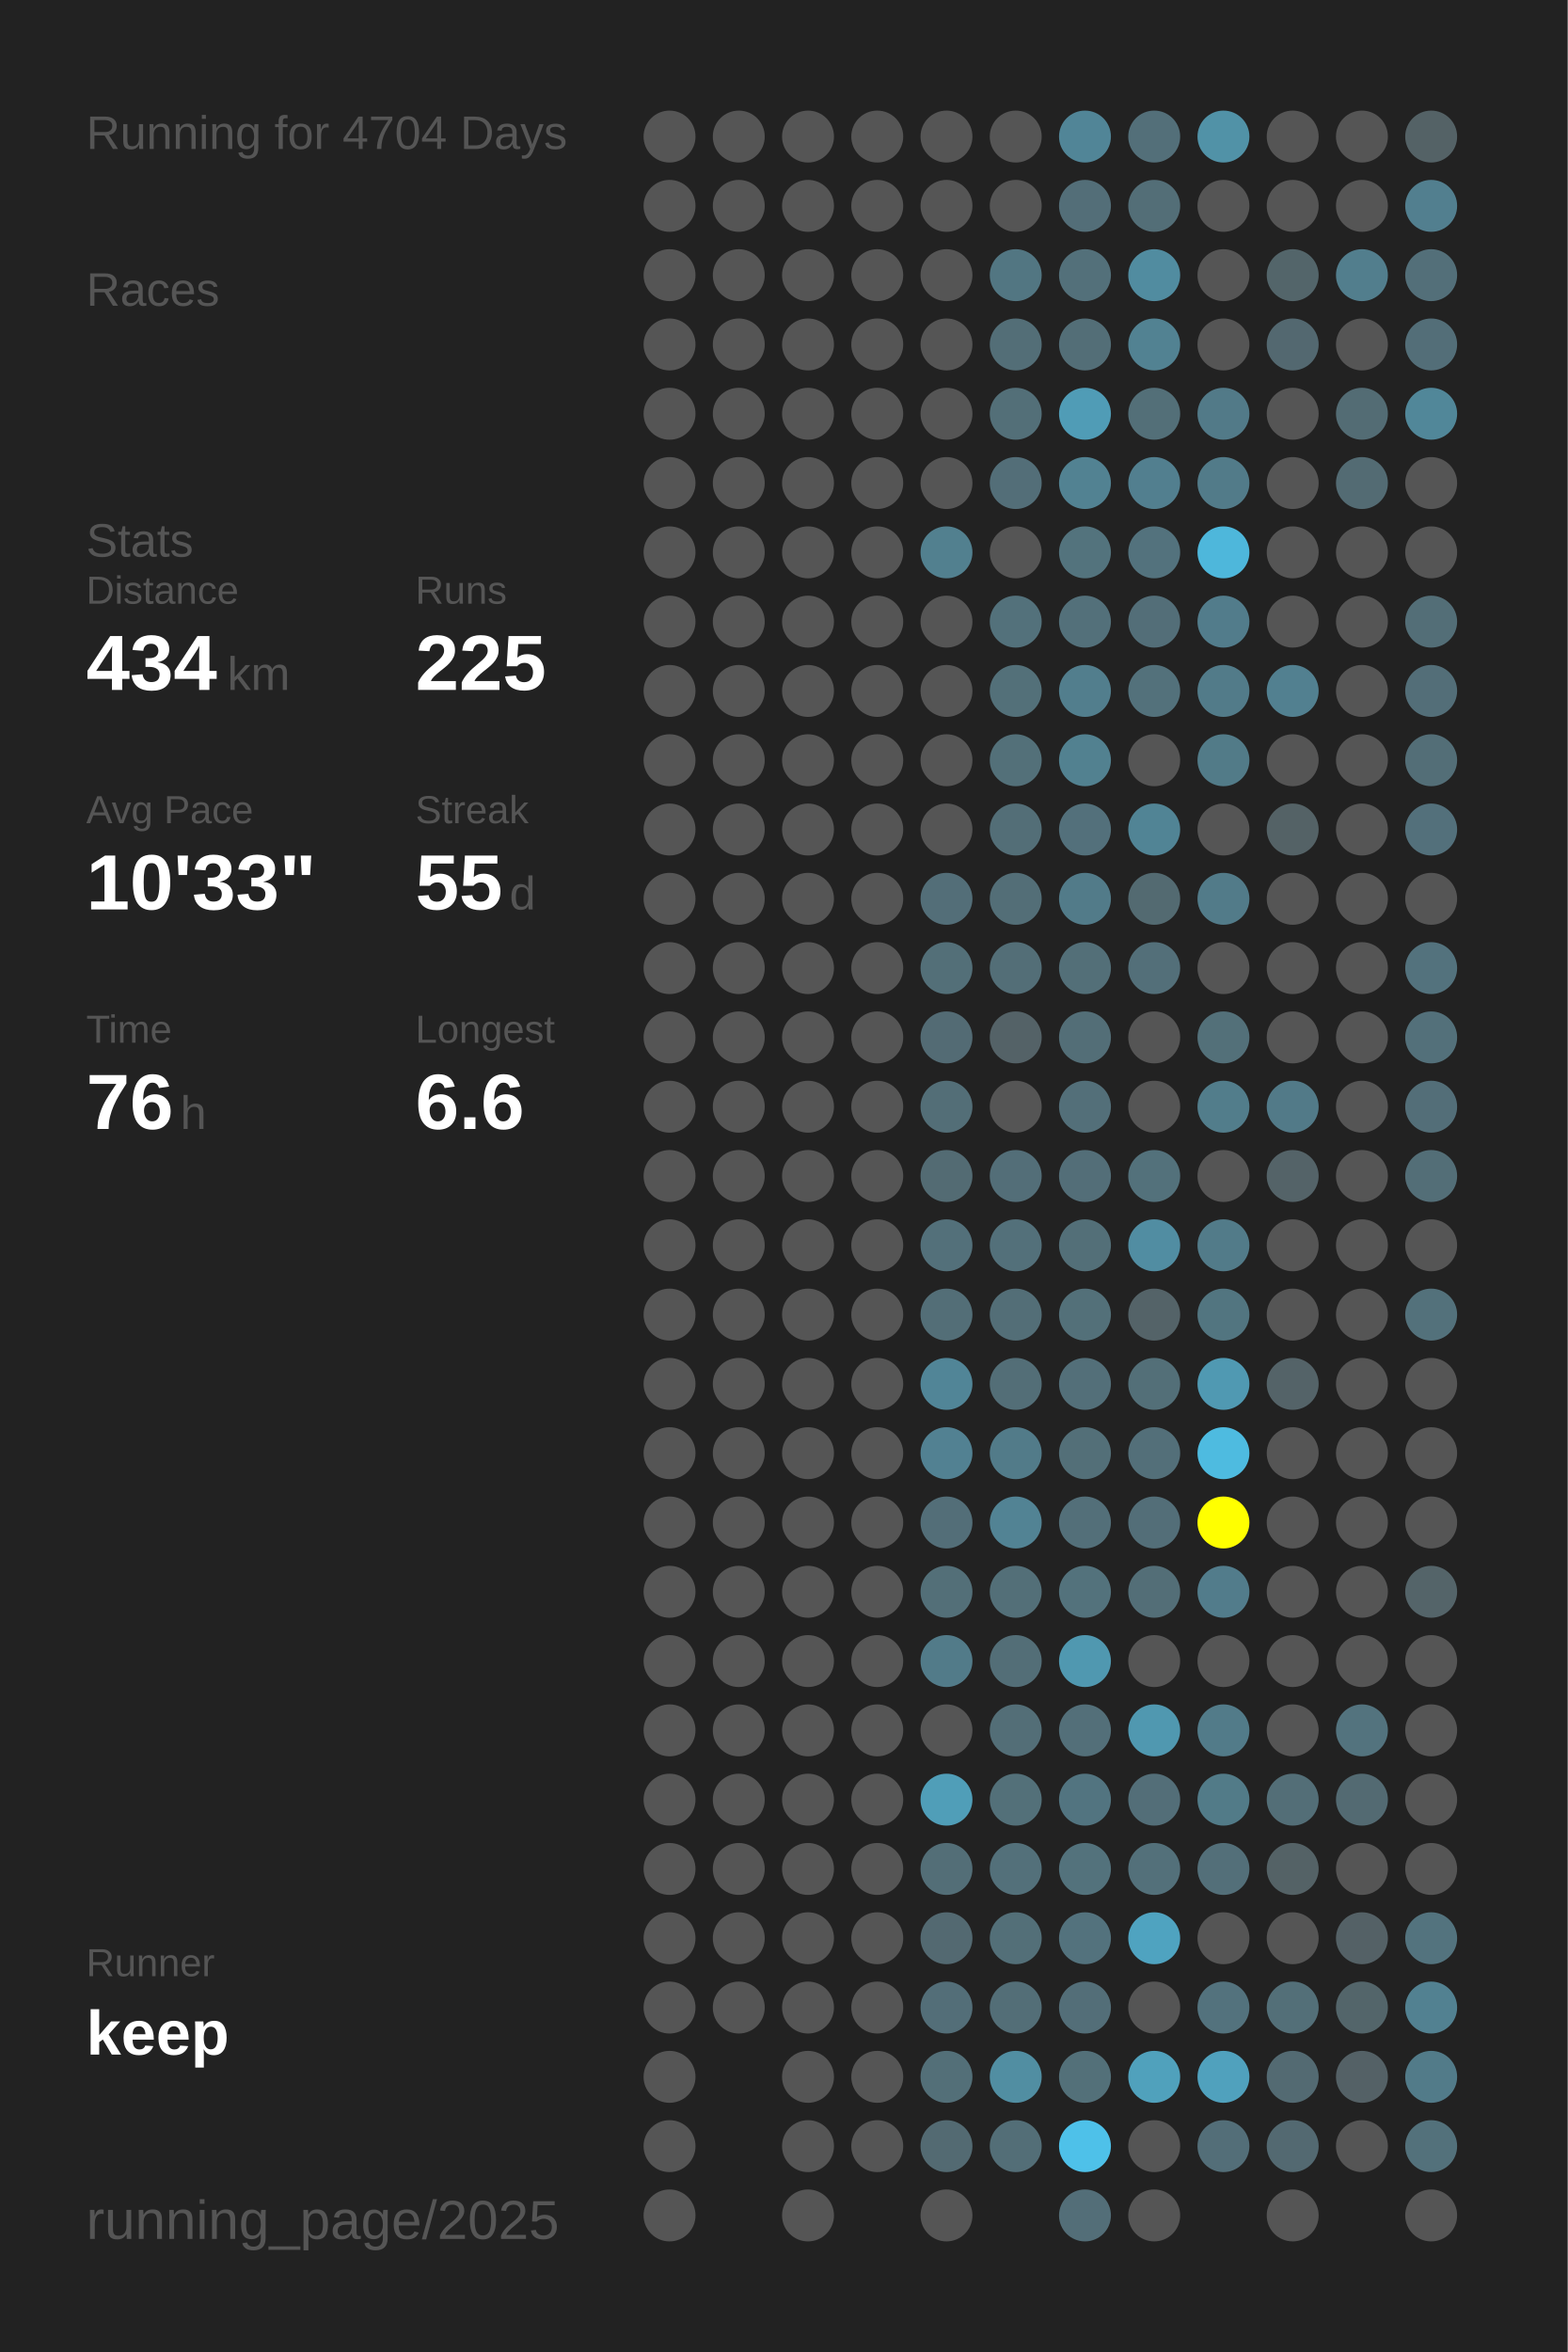
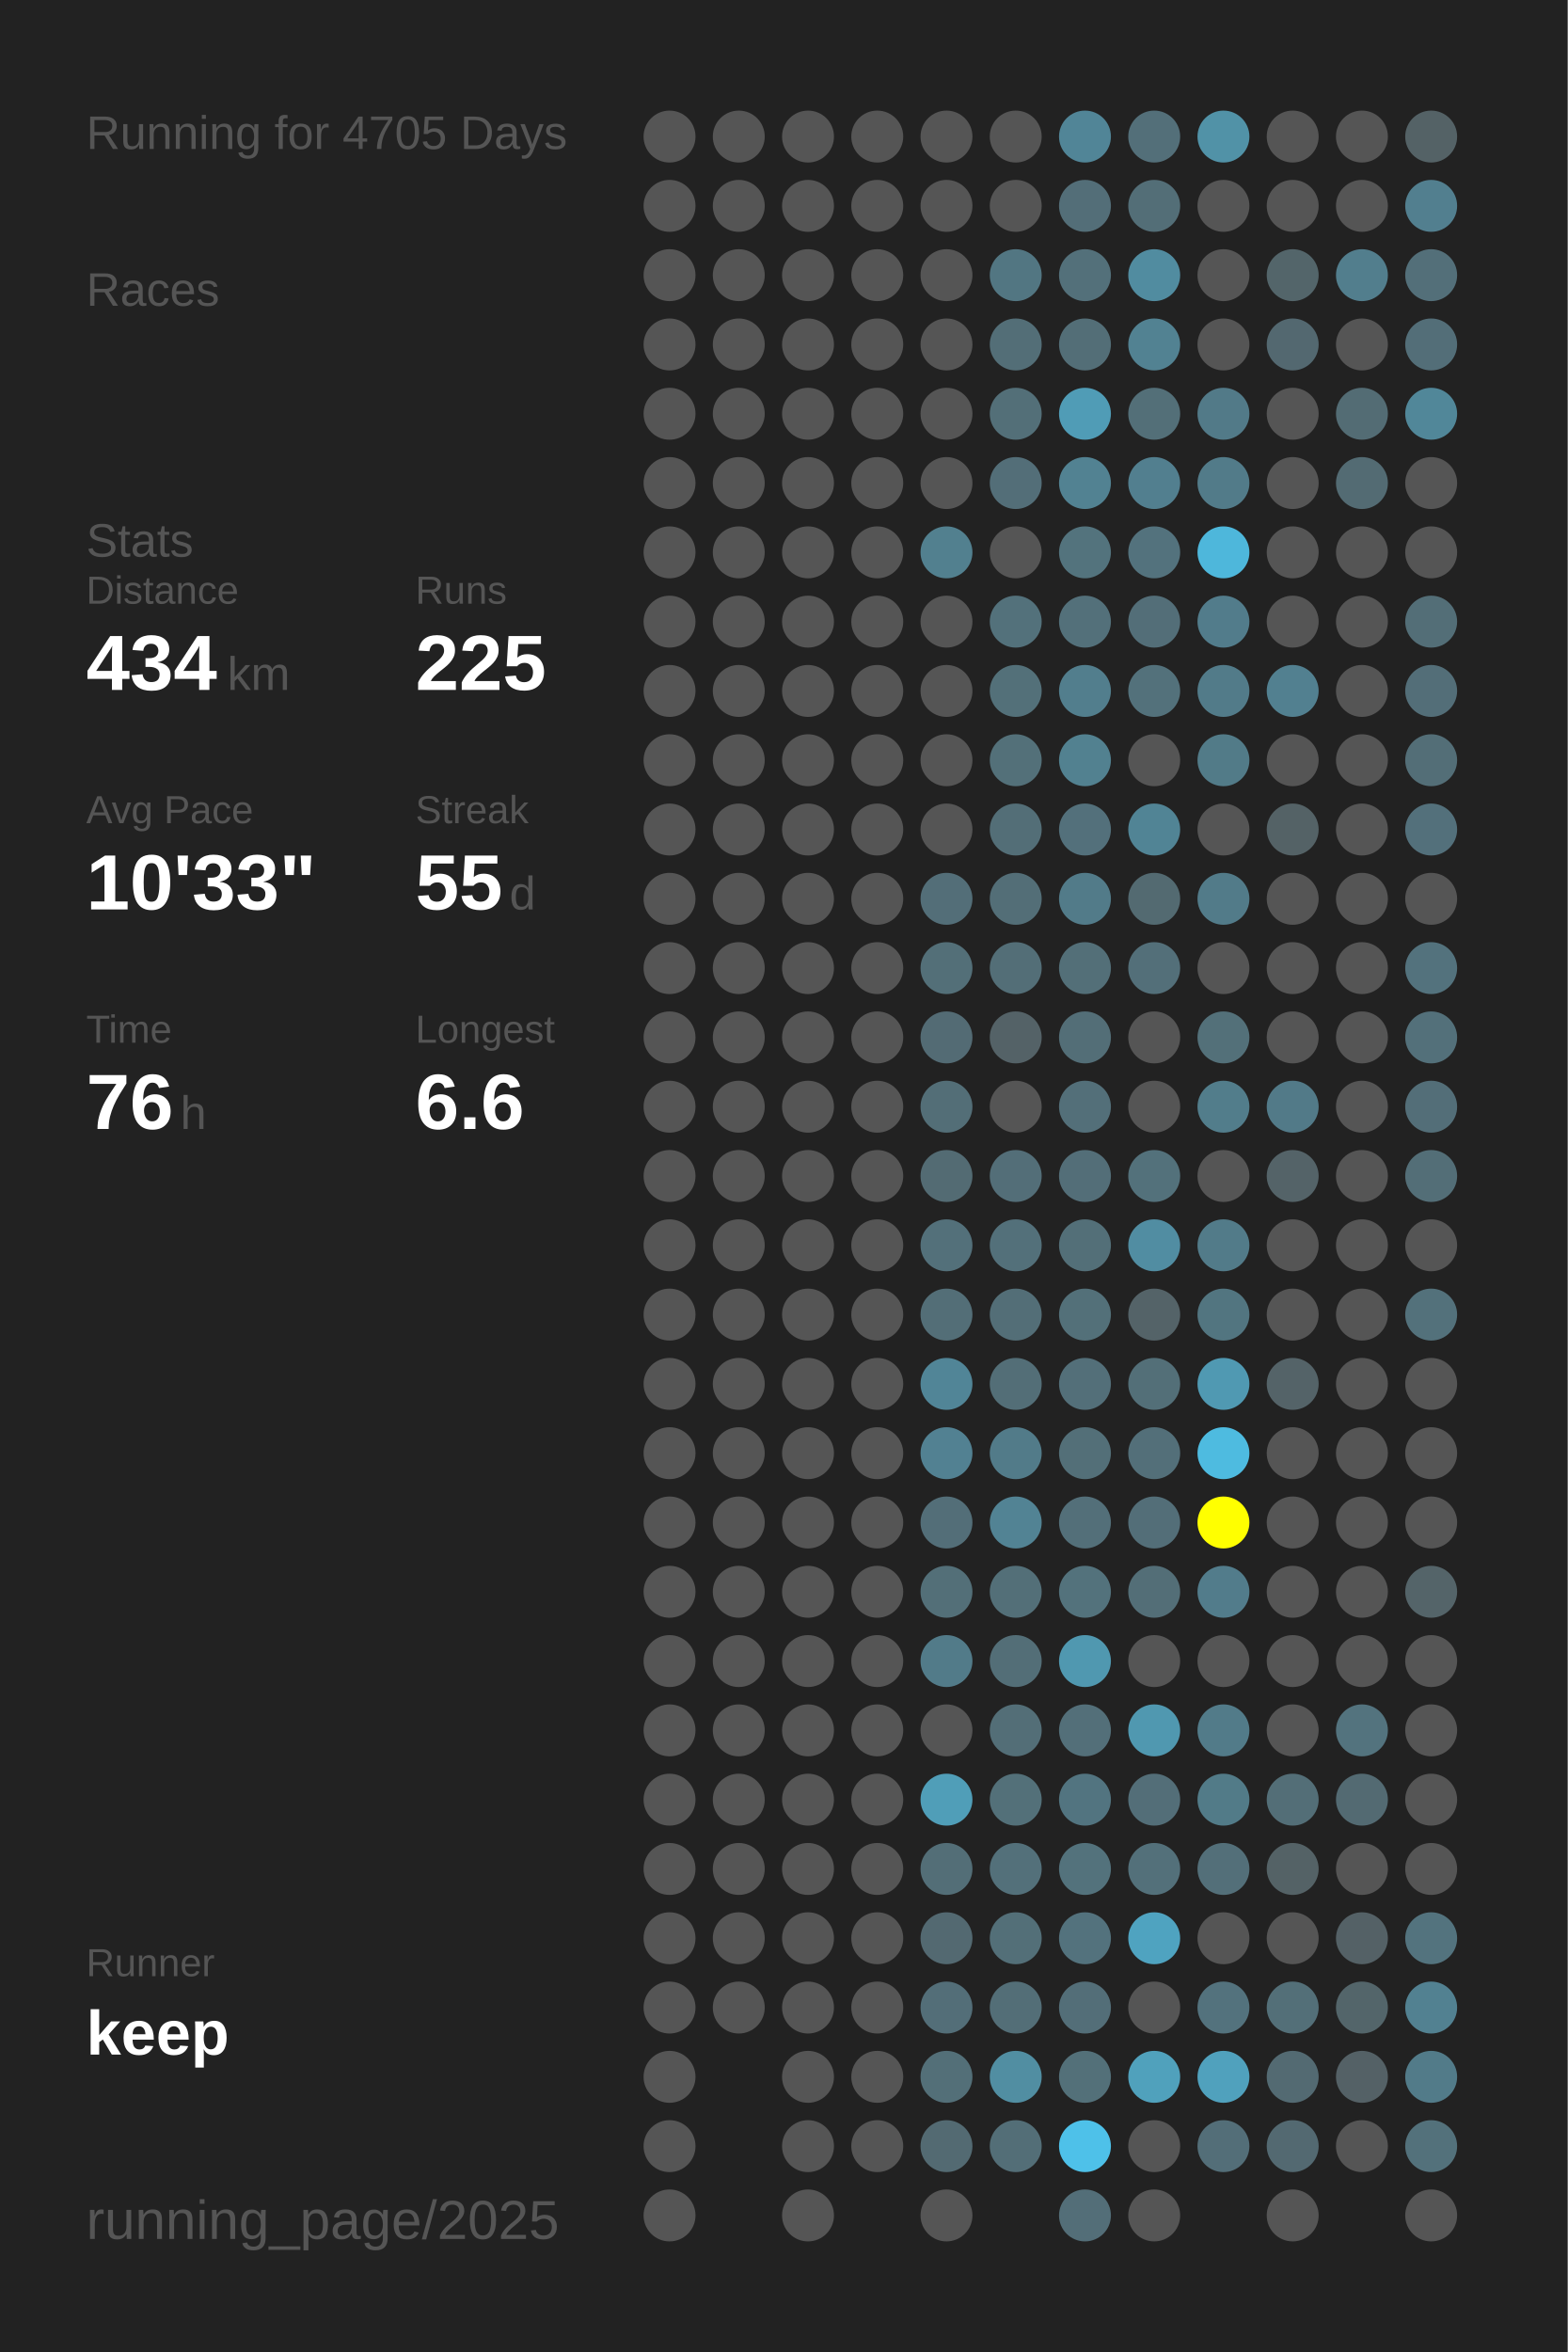
<svg xmlns="http://www.w3.org/2000/svg" baseProfile="full" height="300mm" version="1.1" viewBox="0,0,200,300" width="200mm">
  <defs />
  <rect fill="#222222" height="300" width="200" x="0" y="0" />
-   <text fill="#555555" style="font-size:6px; font-family:Arial;" x="11" y="19">Running for 4704 Days</text>
+   <text fill="#555555" style="font-size:6px; font-family:Arial;" x="11" y="19">Running for 4705 Days</text>
  <text fill="#555555" style="font-size:6px; font-family:Arial;" x="11" y="39">Races</text>
  <text fill="#555555" style="font-size:6px; font-family:Arial;" x="11" y="71">Stats</text>
  <text fill="#555555" style="font-size:5px; font-family:Arial;" x="11" y="77">Distance</text>
  <text fill="#FFFFFF" style="font-size:10px; font-family:Arial; font-weight:bold;" x="11" y="88">434</text>
  <text fill="#555555" style="font-size:6px; font-family:Arial;" x="29" y="88">km</text>
  <text fill="#555555" style="font-size:5px; font-family:Arial;" x="53" y="77">Runs</text>
  <text fill="#FFFFFF" style="font-size:10px; font-family:Arial; font-weight:bold;" x="53" y="88">225</text>
  <text fill="#555555" style="font-size:5px; font-family:Arial;" x="11" y="105">Avg Pace</text>
  <text fill="#FFFFFF" style="font-size:10px; font-family:Arial; font-weight:bold;" x="11" y="116">10'33"</text>
  <text fill="#555555" style="font-size:5px; font-family:Arial;" x="53" y="105">Streak</text>
  <text fill="#FFFFFF" style="font-size:10px; font-family:Arial; font-weight:bold;" x="53" y="116">55</text>
  <text fill="#555555" style="font-size:6px; font-family:Arial;" x="65" y="116">d</text>
  <text fill="#555555" style="font-size:5px; font-family:Arial;" x="11" y="133">Time</text>
  <text fill="#FFFFFF" style="font-size:10px; font-family:Arial; font-weight:bold;" x="11" y="144">76</text>
  <text fill="#555555" style="font-size:6px; font-family:Arial;" x="23" y="144">h</text>
  <text fill="#555555" style="font-size:5px; font-family:Arial;" x="53" y="133">Longest</text>
  <text fill="#FFFFFF" style="font-size:10px; font-family:Arial; font-weight:bold;" x="53" y="144">6.6</text>
  <text fill="#555555" style="font-size:5px; font-family:Arial;" x="11" y="252.065">Runner</text>
  <text fill="#FFFFFF" style="font-size:8px; font-family:Arial; font-weight:bold;" x="11" y="262.065">keep</text>
  <text fill="#555555" style="font-size:7px; font-family:Arial;" x="11" y="285.581">running_page/2025</text>
  <circle cx="85.417" cy="17.419" fill="#555555" r="3.312" />
  <circle cx="85.417" cy="26.258" fill="#555555" r="3.312" />
  <circle cx="85.417" cy="35.097" fill="#555555" r="3.312" />
  <circle cx="85.417" cy="43.935" fill="#555555" r="3.312" />
  <circle cx="85.417" cy="52.774" fill="#555555" r="3.312" />
  <circle cx="85.417" cy="61.613" fill="#555555" r="3.312" />
  <circle cx="85.417" cy="70.452" fill="#555555" r="3.312" />
  <circle cx="85.417" cy="79.29" fill="#555555" r="3.312" />
  <circle cx="85.417" cy="88.129" fill="#555555" r="3.312" />
  <circle cx="85.417" cy="96.968" fill="#555555" r="3.312" />
  <circle cx="85.417" cy="105.806" fill="#555555" r="3.312" />
  <circle cx="85.417" cy="114.645" fill="#555555" r="3.312" />
  <circle cx="85.417" cy="123.484" fill="#555555" r="3.312" />
  <circle cx="85.417" cy="132.323" fill="#555555" r="3.312" />
  <circle cx="85.417" cy="141.161" fill="#555555" r="3.312" />
  <circle cx="85.417" cy="150" fill="#555555" r="3.312" />
  <circle cx="85.417" cy="158.839" fill="#555555" r="3.312" />
  <circle cx="85.417" cy="167.677" fill="#555555" r="3.312" />
  <circle cx="85.417" cy="176.516" fill="#555555" r="3.312" />
  <circle cx="85.417" cy="185.355" fill="#555555" r="3.312" />
  <circle cx="85.417" cy="194.194" fill="#555555" r="3.312" />
  <circle cx="85.417" cy="203.032" fill="#555555" r="3.312" />
  <circle cx="85.417" cy="211.871" fill="#555555" r="3.312" />
  <circle cx="85.417" cy="220.71" fill="#555555" r="3.312" />
  <circle cx="85.417" cy="229.548" fill="#555555" r="3.312" />
  <circle cx="85.417" cy="238.387" fill="#555555" r="3.312" />
  <circle cx="85.417" cy="247.226" fill="#555555" r="3.312" />
  <circle cx="85.417" cy="256.065" fill="#555555" r="3.312" />
  <circle cx="85.417" cy="264.903" fill="#555555" r="3.312" />
  <circle cx="85.417" cy="273.742" fill="#555555" r="3.312" />
  <circle cx="85.417" cy="282.581" fill="#555555" r="3.312" />
  <circle cx="94.25" cy="17.419" fill="#555555" r="3.312" />
  <circle cx="94.25" cy="26.258" fill="#555555" r="3.312" />
  <circle cx="94.25" cy="35.097" fill="#555555" r="3.312" />
  <circle cx="94.25" cy="43.935" fill="#555555" r="3.312" />
  <circle cx="94.25" cy="52.774" fill="#555555" r="3.312" />
  <circle cx="94.25" cy="61.613" fill="#555555" r="3.312" />
  <circle cx="94.25" cy="70.452" fill="#555555" r="3.312" />
  <circle cx="94.25" cy="79.29" fill="#555555" r="3.312" />
  <circle cx="94.25" cy="88.129" fill="#555555" r="3.312" />
  <circle cx="94.25" cy="96.968" fill="#555555" r="3.312" />
  <circle cx="94.25" cy="105.806" fill="#555555" r="3.312" />
  <circle cx="94.25" cy="114.645" fill="#555555" r="3.312" />
  <circle cx="94.25" cy="123.484" fill="#555555" r="3.312" />
  <circle cx="94.25" cy="132.323" fill="#555555" r="3.312" />
  <circle cx="94.25" cy="141.161" fill="#555555" r="3.312" />
  <circle cx="94.25" cy="150" fill="#555555" r="3.312" />
  <circle cx="94.25" cy="158.839" fill="#555555" r="3.312" />
  <circle cx="94.25" cy="167.677" fill="#555555" r="3.312" />
  <circle cx="94.25" cy="176.516" fill="#555555" r="3.312" />
  <circle cx="94.25" cy="185.355" fill="#555555" r="3.312" />
  <circle cx="94.25" cy="194.194" fill="#555555" r="3.312" />
  <circle cx="94.25" cy="203.032" fill="#555555" r="3.312" />
  <circle cx="94.25" cy="211.871" fill="#555555" r="3.312" />
  <circle cx="94.25" cy="220.71" fill="#555555" r="3.312" />
  <circle cx="94.25" cy="229.548" fill="#555555" r="3.312" />
  <circle cx="94.25" cy="238.387" fill="#555555" r="3.312" />
  <circle cx="94.25" cy="247.226" fill="#555555" r="3.312" />
  <circle cx="94.25" cy="256.065" fill="#555555" r="3.312" />
  <circle cx="103.083" cy="17.419" fill="#555555" r="3.312" />
  <circle cx="103.083" cy="26.258" fill="#555555" r="3.312" />
  <circle cx="103.083" cy="35.097" fill="#555555" r="3.312" />
  <circle cx="103.083" cy="43.935" fill="#555555" r="3.312" />
  <circle cx="103.083" cy="52.774" fill="#555555" r="3.312" />
  <circle cx="103.083" cy="61.613" fill="#555555" r="3.312" />
  <circle cx="103.083" cy="70.452" fill="#555555" r="3.312" />
  <circle cx="103.083" cy="79.29" fill="#555555" r="3.312" />
  <circle cx="103.083" cy="88.129" fill="#555555" r="3.312" />
  <circle cx="103.083" cy="96.968" fill="#555555" r="3.312" />
  <circle cx="103.083" cy="105.806" fill="#555555" r="3.312" />
  <circle cx="103.083" cy="114.645" fill="#555555" r="3.312" />
  <circle cx="103.083" cy="123.484" fill="#555555" r="3.312" />
  <circle cx="103.083" cy="132.323" fill="#555555" r="3.312" />
  <circle cx="103.083" cy="141.161" fill="#555555" r="3.312" />
  <circle cx="103.083" cy="150" fill="#555555" r="3.312" />
  <circle cx="103.083" cy="158.839" fill="#555555" r="3.312" />
  <circle cx="103.083" cy="167.677" fill="#555555" r="3.312" />
  <circle cx="103.083" cy="176.516" fill="#555555" r="3.312" />
  <circle cx="103.083" cy="185.355" fill="#555555" r="3.312" />
  <circle cx="103.083" cy="194.194" fill="#555555" r="3.312" />
  <circle cx="103.083" cy="203.032" fill="#555555" r="3.312" />
  <circle cx="103.083" cy="211.871" fill="#555555" r="3.312" />
  <circle cx="103.083" cy="220.71" fill="#555555" r="3.312" />
  <circle cx="103.083" cy="229.548" fill="#555555" r="3.312" />
  <circle cx="103.083" cy="238.387" fill="#555555" r="3.312" />
  <circle cx="103.083" cy="247.226" fill="#555555" r="3.312" />
  <circle cx="103.083" cy="256.065" fill="#555555" r="3.312" />
  <circle cx="103.083" cy="264.903" fill="#555555" r="3.312" />
  <circle cx="103.083" cy="273.742" fill="#555555" r="3.312" />
  <circle cx="103.083" cy="282.581" fill="#555555" r="3.312" />
  <circle cx="111.917" cy="17.419" fill="#555555" r="3.312" />
  <circle cx="111.917" cy="26.258" fill="#555555" r="3.312" />
  <circle cx="111.917" cy="35.097" fill="#555555" r="3.312" />
  <circle cx="111.917" cy="43.935" fill="#555555" r="3.312" />
  <circle cx="111.917" cy="52.774" fill="#555555" r="3.312" />
  <circle cx="111.917" cy="61.613" fill="#555555" r="3.312" />
  <circle cx="111.917" cy="70.452" fill="#555555" r="3.312" />
  <circle cx="111.917" cy="79.29" fill="#555555" r="3.312" />
  <circle cx="111.917" cy="88.129" fill="#555555" r="3.312" />
  <circle cx="111.917" cy="96.968" fill="#555555" r="3.312" />
  <circle cx="111.917" cy="105.806" fill="#555555" r="3.312" />
  <circle cx="111.917" cy="114.645" fill="#555555" r="3.312" />
  <circle cx="111.917" cy="123.484" fill="#555555" r="3.312" />
  <circle cx="111.917" cy="132.323" fill="#555555" r="3.312" />
  <circle cx="111.917" cy="141.161" fill="#555555" r="3.312" />
  <circle cx="111.917" cy="150" fill="#555555" r="3.312" />
  <circle cx="111.917" cy="158.839" fill="#555555" r="3.312" />
  <circle cx="111.917" cy="167.677" fill="#555555" r="3.312" />
  <circle cx="111.917" cy="176.516" fill="#555555" r="3.312" />
  <circle cx="111.917" cy="185.355" fill="#555555" r="3.312" />
  <circle cx="111.917" cy="194.194" fill="#555555" r="3.312" />
  <circle cx="111.917" cy="203.032" fill="#555555" r="3.312" />
  <circle cx="111.917" cy="211.871" fill="#555555" r="3.312" />
  <circle cx="111.917" cy="220.71" fill="#555555" r="3.312" />
  <circle cx="111.917" cy="229.548" fill="#555555" r="3.312" />
  <circle cx="111.917" cy="238.387" fill="#555555" r="3.312" />
  <circle cx="111.917" cy="247.226" fill="#555555" r="3.312" />
  <circle cx="111.917" cy="256.065" fill="#555555" r="3.312" />
  <circle cx="111.917" cy="264.903" fill="#555555" r="3.312" />
  <circle cx="111.917" cy="273.742" fill="#555555" r="3.312" />
  <circle cx="120.75" cy="17.419" fill="#555555" r="3.312" />
  <circle cx="120.75" cy="26.258" fill="#555555" r="3.312" />
  <circle cx="120.75" cy="35.097" fill="#555555" r="3.312" />
  <circle cx="120.75" cy="43.935" fill="#555555" r="3.312" />
  <circle cx="120.75" cy="52.774" fill="#555555" r="3.312" />
  <circle cx="120.75" cy="61.613" fill="#555555" r="3.312" />
  <circle cx="120.75" cy="70.452" fill="#52808f" r="3.312" />
  <circle cx="120.75" cy="79.29" fill="#555555" r="3.312" />
  <circle cx="120.75" cy="88.129" fill="#555555" r="3.312" />
  <circle cx="120.75" cy="96.968" fill="#555555" r="3.312" />
  <circle cx="120.75" cy="105.806" fill="#555555" r="3.312" />
  <circle cx="120.75" cy="114.645" fill="#536e78" r="3.312" />
  <circle cx="120.75" cy="123.484" fill="#536f78" r="3.312" />
  <circle cx="120.75" cy="132.323" fill="#536b74" r="3.312" />
  <circle cx="120.75" cy="141.161" fill="#536e77" r="3.312" />
  <circle cx="120.75" cy="150" fill="#536b73" r="3.312" />
  <circle cx="120.75" cy="158.839" fill="#53707a" r="3.312" />
  <circle cx="120.75" cy="167.677" fill="#536e77" r="3.312" />
  <circle cx="120.75" cy="176.516" fill="#518597" r="3.312" />
  <circle cx="120.75" cy="185.355" fill="#528192" r="3.312" />
  <circle cx="120.75" cy="194.194" fill="#536e78" r="3.312" />
  <circle cx="120.75" cy="203.032" fill="#536f78" r="3.312" />
  <circle cx="120.75" cy="211.871" fill="#527b89" r="3.312" />
  <circle cx="120.75" cy="220.71" fill="#555555" r="3.312" />
  <circle cx="120.75" cy="229.548" fill="#509eb8" r="3.312" />
  <circle cx="120.75" cy="238.387" fill="#536e77" r="3.312" />
  <circle cx="120.75" cy="247.226" fill="#536971" r="3.312" />
  <circle cx="120.75" cy="256.065" fill="#536e78" r="3.312" />
  <circle cx="120.75" cy="264.903" fill="#536f78" r="3.312" />
  <circle cx="120.75" cy="273.742" fill="#536a72" r="3.312" />
  <circle cx="120.75" cy="282.581" fill="#555555" r="3.312" />
  <circle cx="129.583" cy="17.419" fill="#555555" r="3.312" />
  <circle cx="129.583" cy="26.258" fill="#555555" r="3.312" />
  <circle cx="129.583" cy="35.097" fill="#527682" r="3.312" />
  <circle cx="129.583" cy="43.935" fill="#536e77" r="3.312" />
  <circle cx="129.583" cy="52.774" fill="#536f78" r="3.312" />
  <circle cx="129.583" cy="61.613" fill="#536e78" r="3.312" />
  <circle cx="129.583" cy="70.452" fill="#555555" r="3.312" />
  <circle cx="129.583" cy="79.29" fill="#53717b" r="3.312" />
  <circle cx="129.583" cy="88.129" fill="#537079" r="3.312" />
  <circle cx="129.583" cy="96.968" fill="#537079" r="3.312" />
  <circle cx="129.583" cy="105.806" fill="#536e77" r="3.312" />
  <circle cx="129.583" cy="114.645" fill="#536e77" r="3.312" />
  <circle cx="129.583" cy="123.484" fill="#536e77" r="3.312" />
  <circle cx="129.583" cy="132.323" fill="#546267" r="3.312" />
  <circle cx="129.583" cy="141.161" fill="#555555" r="3.312" />
  <circle cx="129.583" cy="150" fill="#536e78" r="3.312" />
  <circle cx="129.583" cy="158.839" fill="#53707a" r="3.312" />
  <circle cx="129.583" cy="167.677" fill="#536e77" r="3.312" />
  <circle cx="129.583" cy="176.516" fill="#536e77" r="3.312" />
  <circle cx="129.583" cy="185.355" fill="#527b89" r="3.312" />
  <circle cx="129.583" cy="194.194" fill="#528394" r="3.312" />
  <circle cx="129.583" cy="203.032" fill="#536f78" r="3.312" />
  <circle cx="129.583" cy="211.871" fill="#536e77" r="3.312" />
  <circle cx="129.583" cy="220.71" fill="#536e77" r="3.312" />
  <circle cx="129.583" cy="229.548" fill="#537079" r="3.312" />
  <circle cx="129.583" cy="238.387" fill="#53707a" r="3.312" />
  <circle cx="129.583" cy="247.226" fill="#536f78" r="3.312" />
  <circle cx="129.583" cy="256.065" fill="#536e77" r="3.312" />
  <circle cx="129.583" cy="264.903" fill="#518ea2" r="3.312" />
  <circle cx="129.583" cy="273.742" fill="#536e77" r="3.312" />
  <circle cx="138.417" cy="17.419" fill="#518597" r="3.312" />
  <circle cx="138.417" cy="26.258" fill="#536e78" r="3.312" />
  <circle cx="138.417" cy="35.097" fill="#53707a" r="3.312" />
  <circle cx="138.417" cy="43.935" fill="#536e77" r="3.312" />
  <circle cx="138.417" cy="52.774" fill="#509cb6" r="3.312" />
  <circle cx="138.417" cy="61.613" fill="#528292" r="3.312" />
  <circle cx="138.417" cy="70.452" fill="#53737d" r="3.312" />
  <circle cx="138.417" cy="79.29" fill="#53707a" r="3.312" />
  <circle cx="138.417" cy="88.129" fill="#527e8d" r="3.312" />
  <circle cx="138.417" cy="96.968" fill="#528190" r="3.312" />
  <circle cx="138.417" cy="105.806" fill="#53707b" r="3.312" />
  <circle cx="138.417" cy="114.645" fill="#527b89" r="3.312" />
  <circle cx="138.417" cy="123.484" fill="#536f78" r="3.312" />
  <circle cx="138.417" cy="132.323" fill="#536e77" r="3.312" />
  <circle cx="138.417" cy="141.161" fill="#536f79" r="3.312" />
  <circle cx="138.417" cy="150" fill="#536e78" r="3.312" />
  <circle cx="138.417" cy="158.839" fill="#536f78" r="3.312" />
  <circle cx="138.417" cy="167.677" fill="#537079" r="3.312" />
  <circle cx="138.417" cy="176.516" fill="#536f79" r="3.312" />
  <circle cx="138.417" cy="185.355" fill="#536f78" r="3.312" />
  <circle cx="138.417" cy="194.194" fill="#536f79" r="3.312" />
  <circle cx="138.417" cy="203.032" fill="#53727c" r="3.312" />
  <circle cx="138.417" cy="211.871" fill="#5098b0" r="3.312" />
  <circle cx="138.417" cy="220.71" fill="#536f79" r="3.312" />
  <circle cx="138.417" cy="229.548" fill="#527480" r="3.312" />
  <circle cx="138.417" cy="238.387" fill="#53727c" r="3.312" />
  <circle cx="138.417" cy="247.226" fill="#53727d" r="3.312" />
  <circle cx="138.417" cy="256.065" fill="#536e78" r="3.312" />
  <circle cx="138.417" cy="264.903" fill="#537079" r="3.312" />
  <circle cx="138.417" cy="273.742" fill="#4ec1e9" r="3.312" />
  <circle cx="138.417" cy="282.581" fill="#536e78" r="3.312" />
  <circle cx="147.25" cy="17.419" fill="#536f79" r="3.312" />
  <circle cx="147.25" cy="26.258" fill="#536e77" r="3.312" />
  <circle cx="147.25" cy="35.097" fill="#518ca0" r="3.312" />
  <circle cx="147.25" cy="43.935" fill="#528292" r="3.312" />
  <circle cx="147.25" cy="52.774" fill="#536f78" r="3.312" />
  <circle cx="147.25" cy="61.613" fill="#527f8f" r="3.312" />
  <circle cx="147.25" cy="70.452" fill="#53727d" r="3.312" />
  <circle cx="147.25" cy="79.29" fill="#536e78" r="3.312" />
  <circle cx="147.25" cy="88.129" fill="#53717b" r="3.312" />
  <circle cx="147.25" cy="96.968" fill="#555555" r="3.312" />
  <circle cx="147.25" cy="105.806" fill="#518495" r="3.312" />
  <circle cx="147.25" cy="114.645" fill="#536a71" r="3.312" />
  <circle cx="147.25" cy="123.484" fill="#536f79" r="3.312" />
  <circle cx="147.25" cy="132.323" fill="#555555" r="3.312" />
  <circle cx="147.25" cy="141.161" fill="#555555" r="3.312" />
  <circle cx="147.25" cy="150" fill="#53717b" r="3.312" />
  <circle cx="147.25" cy="158.839" fill="#518da2" r="3.312" />
  <circle cx="147.25" cy="167.677" fill="#546368" r="3.312" />
  <circle cx="147.25" cy="176.516" fill="#536f78" r="3.312" />
  <circle cx="147.25" cy="185.355" fill="#536f79" r="3.312" />
  <circle cx="147.25" cy="194.194" fill="#536e78" r="3.312" />
  <circle cx="147.25" cy="203.032" fill="#536e77" r="3.312" />
  <circle cx="147.25" cy="211.871" fill="#555555" r="3.312" />
  <circle cx="147.25" cy="220.71" fill="#5098b0" r="3.312" />
  <circle cx="147.25" cy="229.548" fill="#536e78" r="3.312" />
  <circle cx="147.25" cy="238.387" fill="#53707a" r="3.312" />
  <circle cx="147.25" cy="247.226" fill="#4fa3c0" r="3.312" />
  <circle cx="147.25" cy="256.065" fill="#555555" r="3.312" />
  <circle cx="147.25" cy="264.903" fill="#50a1bc" r="3.312" />
  <circle cx="147.25" cy="273.742" fill="#555555" r="3.312" />
  <circle cx="147.25" cy="282.581" fill="#555555" r="3.312" />
  <circle cx="156.083" cy="17.419" fill="#5192a7" r="3.312" />
  <circle cx="156.083" cy="26.258" fill="#555555" r="3.312" />
  <circle cx="156.083" cy="35.097" fill="#555555" r="3.312" />
  <circle cx="156.083" cy="43.935" fill="#555555" r="3.312" />
  <circle cx="156.083" cy="52.774" fill="#527a88" r="3.312" />
  <circle cx="156.083" cy="61.613" fill="#527b89" r="3.312" />
  <circle cx="156.083" cy="70.452" fill="#4eb7db" r="3.312" />
  <circle cx="156.083" cy="79.29" fill="#527c8b" r="3.312" />
  <circle cx="156.083" cy="88.129" fill="#527b89" r="3.312" />
  <circle cx="156.083" cy="96.968" fill="#527b88" r="3.312" />
  <circle cx="156.083" cy="105.806" fill="#555555" r="3.312" />
  <circle cx="156.083" cy="114.645" fill="#527b89" r="3.312" />
  <circle cx="156.083" cy="123.484" fill="#555555" r="3.312" />
  <circle cx="156.083" cy="132.323" fill="#537079" r="3.312" />
  <circle cx="156.083" cy="141.161" fill="#527d8b" r="3.312" />
  <circle cx="156.083" cy="150" fill="#555555" r="3.312" />
  <circle cx="156.083" cy="158.839" fill="#527b89" r="3.312" />
  <circle cx="156.083" cy="167.677" fill="#527580" r="3.312" />
  <circle cx="156.083" cy="176.516" fill="#5099b2" r="3.312" />
  <circle cx="156.083" cy="185.355" fill="#4ebbe0" r="3.312" />
  <circle cx="156.083" cy="194.194" fill="#FFFF00" r="3.312" />
  <circle cx="156.083" cy="203.032" fill="#527c8b" r="3.312" />
  <circle cx="156.083" cy="211.871" fill="#555555" r="3.312" />
  <circle cx="156.083" cy="220.71" fill="#527b89" r="3.312" />
  <circle cx="156.083" cy="229.548" fill="#527b88" r="3.312" />
  <circle cx="156.083" cy="238.387" fill="#536f79" r="3.312" />
  <circle cx="156.083" cy="247.226" fill="#555555" r="3.312" />
  <circle cx="156.083" cy="256.065" fill="#53727d" r="3.312" />
  <circle cx="156.083" cy="264.903" fill="#50a1bd" r="3.312" />
  <circle cx="156.083" cy="273.742" fill="#536e78" r="3.312" />
  <circle cx="164.917" cy="17.419" fill="#555555" r="3.312" />
  <circle cx="164.917" cy="26.258" fill="#555555" r="3.312" />
  <circle cx="164.917" cy="35.097" fill="#53656a" r="3.312" />
  <circle cx="164.917" cy="43.935" fill="#536870" r="3.312" />
  <circle cx="164.917" cy="52.774" fill="#555555" r="3.312" />
  <circle cx="164.917" cy="61.613" fill="#555555" r="3.312" />
  <circle cx="164.917" cy="70.452" fill="#555555" r="3.312" />
  <circle cx="164.917" cy="79.29" fill="#555555" r="3.312" />
  <circle cx="164.917" cy="88.129" fill="#528090" r="3.312" />
  <circle cx="164.917" cy="96.968" fill="#555555" r="3.312" />
  <circle cx="164.917" cy="105.806" fill="#546266" r="3.312" />
  <circle cx="164.917" cy="114.645" fill="#555555" r="3.312" />
  <circle cx="164.917" cy="123.484" fill="#555555" r="3.312" />
  <circle cx="164.917" cy="132.323" fill="#555555" r="3.312" />
  <circle cx="164.917" cy="141.161" fill="#527a88" r="3.312" />
  <circle cx="164.917" cy="150" fill="#546368" r="3.312" />
  <circle cx="164.917" cy="158.839" fill="#555555" r="3.312" />
  <circle cx="164.917" cy="167.677" fill="#555555" r="3.312" />
  <circle cx="164.917" cy="176.516" fill="#546368" r="3.312" />
  <circle cx="164.917" cy="185.355" fill="#555555" r="3.312" />
  <circle cx="164.917" cy="194.194" fill="#555555" r="3.312" />
  <circle cx="164.917" cy="203.032" fill="#555555" r="3.312" />
  <circle cx="164.917" cy="211.871" fill="#555555" r="3.312" />
  <circle cx="164.917" cy="220.71" fill="#555555" r="3.312" />
  <circle cx="164.917" cy="229.548" fill="#536e77" r="3.312" />
  <circle cx="164.917" cy="238.387" fill="#546266" r="3.312" />
  <circle cx="164.917" cy="247.226" fill="#555555" r="3.312" />
  <circle cx="164.917" cy="256.065" fill="#536f78" r="3.312" />
  <circle cx="164.917" cy="264.903" fill="#536a72" r="3.312" />
  <circle cx="164.917" cy="273.742" fill="#536971" r="3.312" />
  <circle cx="164.917" cy="282.581" fill="#555555" r="3.312" />
  <circle cx="173.75" cy="17.419" fill="#555555" r="3.312" />
  <circle cx="173.75" cy="26.258" fill="#555555" r="3.312" />
  <circle cx="173.75" cy="35.097" fill="#527e8d" r="3.312" />
  <circle cx="173.75" cy="43.935" fill="#555555" r="3.312" />
  <circle cx="173.75" cy="52.774" fill="#536c74" r="3.312" />
  <circle cx="173.75" cy="61.613" fill="#536b73" r="3.312" />
  <circle cx="173.75" cy="70.452" fill="#555555" r="3.312" />
  <circle cx="173.75" cy="79.29" fill="#555555" r="3.312" />
  <circle cx="173.75" cy="88.129" fill="#555555" r="3.312" />
  <circle cx="173.75" cy="96.968" fill="#555555" r="3.312" />
  <circle cx="173.75" cy="105.806" fill="#555555" r="3.312" />
  <circle cx="173.75" cy="114.645" fill="#555555" r="3.312" />
  <circle cx="173.75" cy="123.484" fill="#555555" r="3.312" />
  <circle cx="173.75" cy="132.323" fill="#555555" r="3.312" />
  <circle cx="173.75" cy="141.161" fill="#555555" r="3.312" />
  <circle cx="173.75" cy="150" fill="#555555" r="3.312" />
  <circle cx="173.75" cy="158.839" fill="#555555" r="3.312" />
  <circle cx="173.75" cy="167.677" fill="#555555" r="3.312" />
  <circle cx="173.75" cy="176.516" fill="#555555" r="3.312" />
  <circle cx="173.75" cy="185.355" fill="#555555" r="3.312" />
  <circle cx="173.75" cy="194.194" fill="#555555" r="3.312" />
  <circle cx="173.75" cy="203.032" fill="#555555" r="3.312" />
  <circle cx="173.75" cy="211.871" fill="#555555" r="3.312" />
  <circle cx="173.75" cy="220.71" fill="#53737e" r="3.312" />
  <circle cx="173.75" cy="229.548" fill="#536a72" r="3.312" />
  <circle cx="173.75" cy="238.387" fill="#555555" r="3.312" />
  <circle cx="173.75" cy="247.226" fill="#546166" r="3.312" />
  <circle cx="173.75" cy="256.065" fill="#53656a" r="3.312" />
  <circle cx="173.75" cy="264.903" fill="#546166" r="3.312" />
  <circle cx="173.75" cy="273.742" fill="#555555" r="3.312" />
  <circle cx="182.583" cy="17.419" fill="#546266" r="3.312" />
  <circle cx="182.583" cy="26.258" fill="#527f8f" r="3.312" />
  <circle cx="182.583" cy="35.097" fill="#536f79" r="3.312" />
  <circle cx="182.583" cy="43.935" fill="#536e78" r="3.312" />
  <circle cx="182.583" cy="52.774" fill="#518799" r="3.312" />
  <circle cx="182.583" cy="61.613" fill="#555555" r="3.312" />
  <circle cx="182.583" cy="70.452" fill="#555555" r="3.312" />
  <circle cx="182.583" cy="79.29" fill="#536e77" r="3.312" />
  <circle cx="182.583" cy="88.129" fill="#536e78" r="3.312" />
  <circle cx="182.583" cy="96.968" fill="#536e77" r="3.312" />
  <circle cx="182.583" cy="105.806" fill="#53707b" r="3.312" />
  <circle cx="182.583" cy="114.645" fill="#555555" r="3.312" />
  <circle cx="182.583" cy="123.484" fill="#53727d" r="3.312" />
  <circle cx="182.583" cy="132.323" fill="#53707a" r="3.312" />
  <circle cx="182.583" cy="141.161" fill="#536e78" r="3.312" />
  <circle cx="182.583" cy="150" fill="#536e77" r="3.312" />
  <circle cx="182.583" cy="158.839" fill="#555555" r="3.312" />
  <circle cx="182.583" cy="167.677" fill="#53717b" r="3.312" />
  <circle cx="182.583" cy="176.516" fill="#555555" r="3.312" />
  <circle cx="182.583" cy="185.355" fill="#555555" r="3.312" />
  <circle cx="182.583" cy="194.194" fill="#555555" r="3.312" />
  <circle cx="182.583" cy="203.032" fill="#546469" r="3.312" />
  <circle cx="182.583" cy="211.871" fill="#555555" r="3.312" />
  <circle cx="182.583" cy="220.71" fill="#555555" r="3.312" />
  <circle cx="182.583" cy="229.548" fill="#555555" r="3.312" />
  <circle cx="182.583" cy="238.387" fill="#555555" r="3.312" />
  <circle cx="182.583" cy="247.226" fill="#53737e" r="3.312" />
  <circle cx="182.583" cy="256.065" fill="#528191" r="3.312" />
  <circle cx="182.583" cy="264.903" fill="#527b89" r="3.312" />
  <circle cx="182.583" cy="273.742" fill="#53717b" r="3.312" />
  <circle cx="182.583" cy="282.581" fill="#555555" r="3.312" />
</svg>
